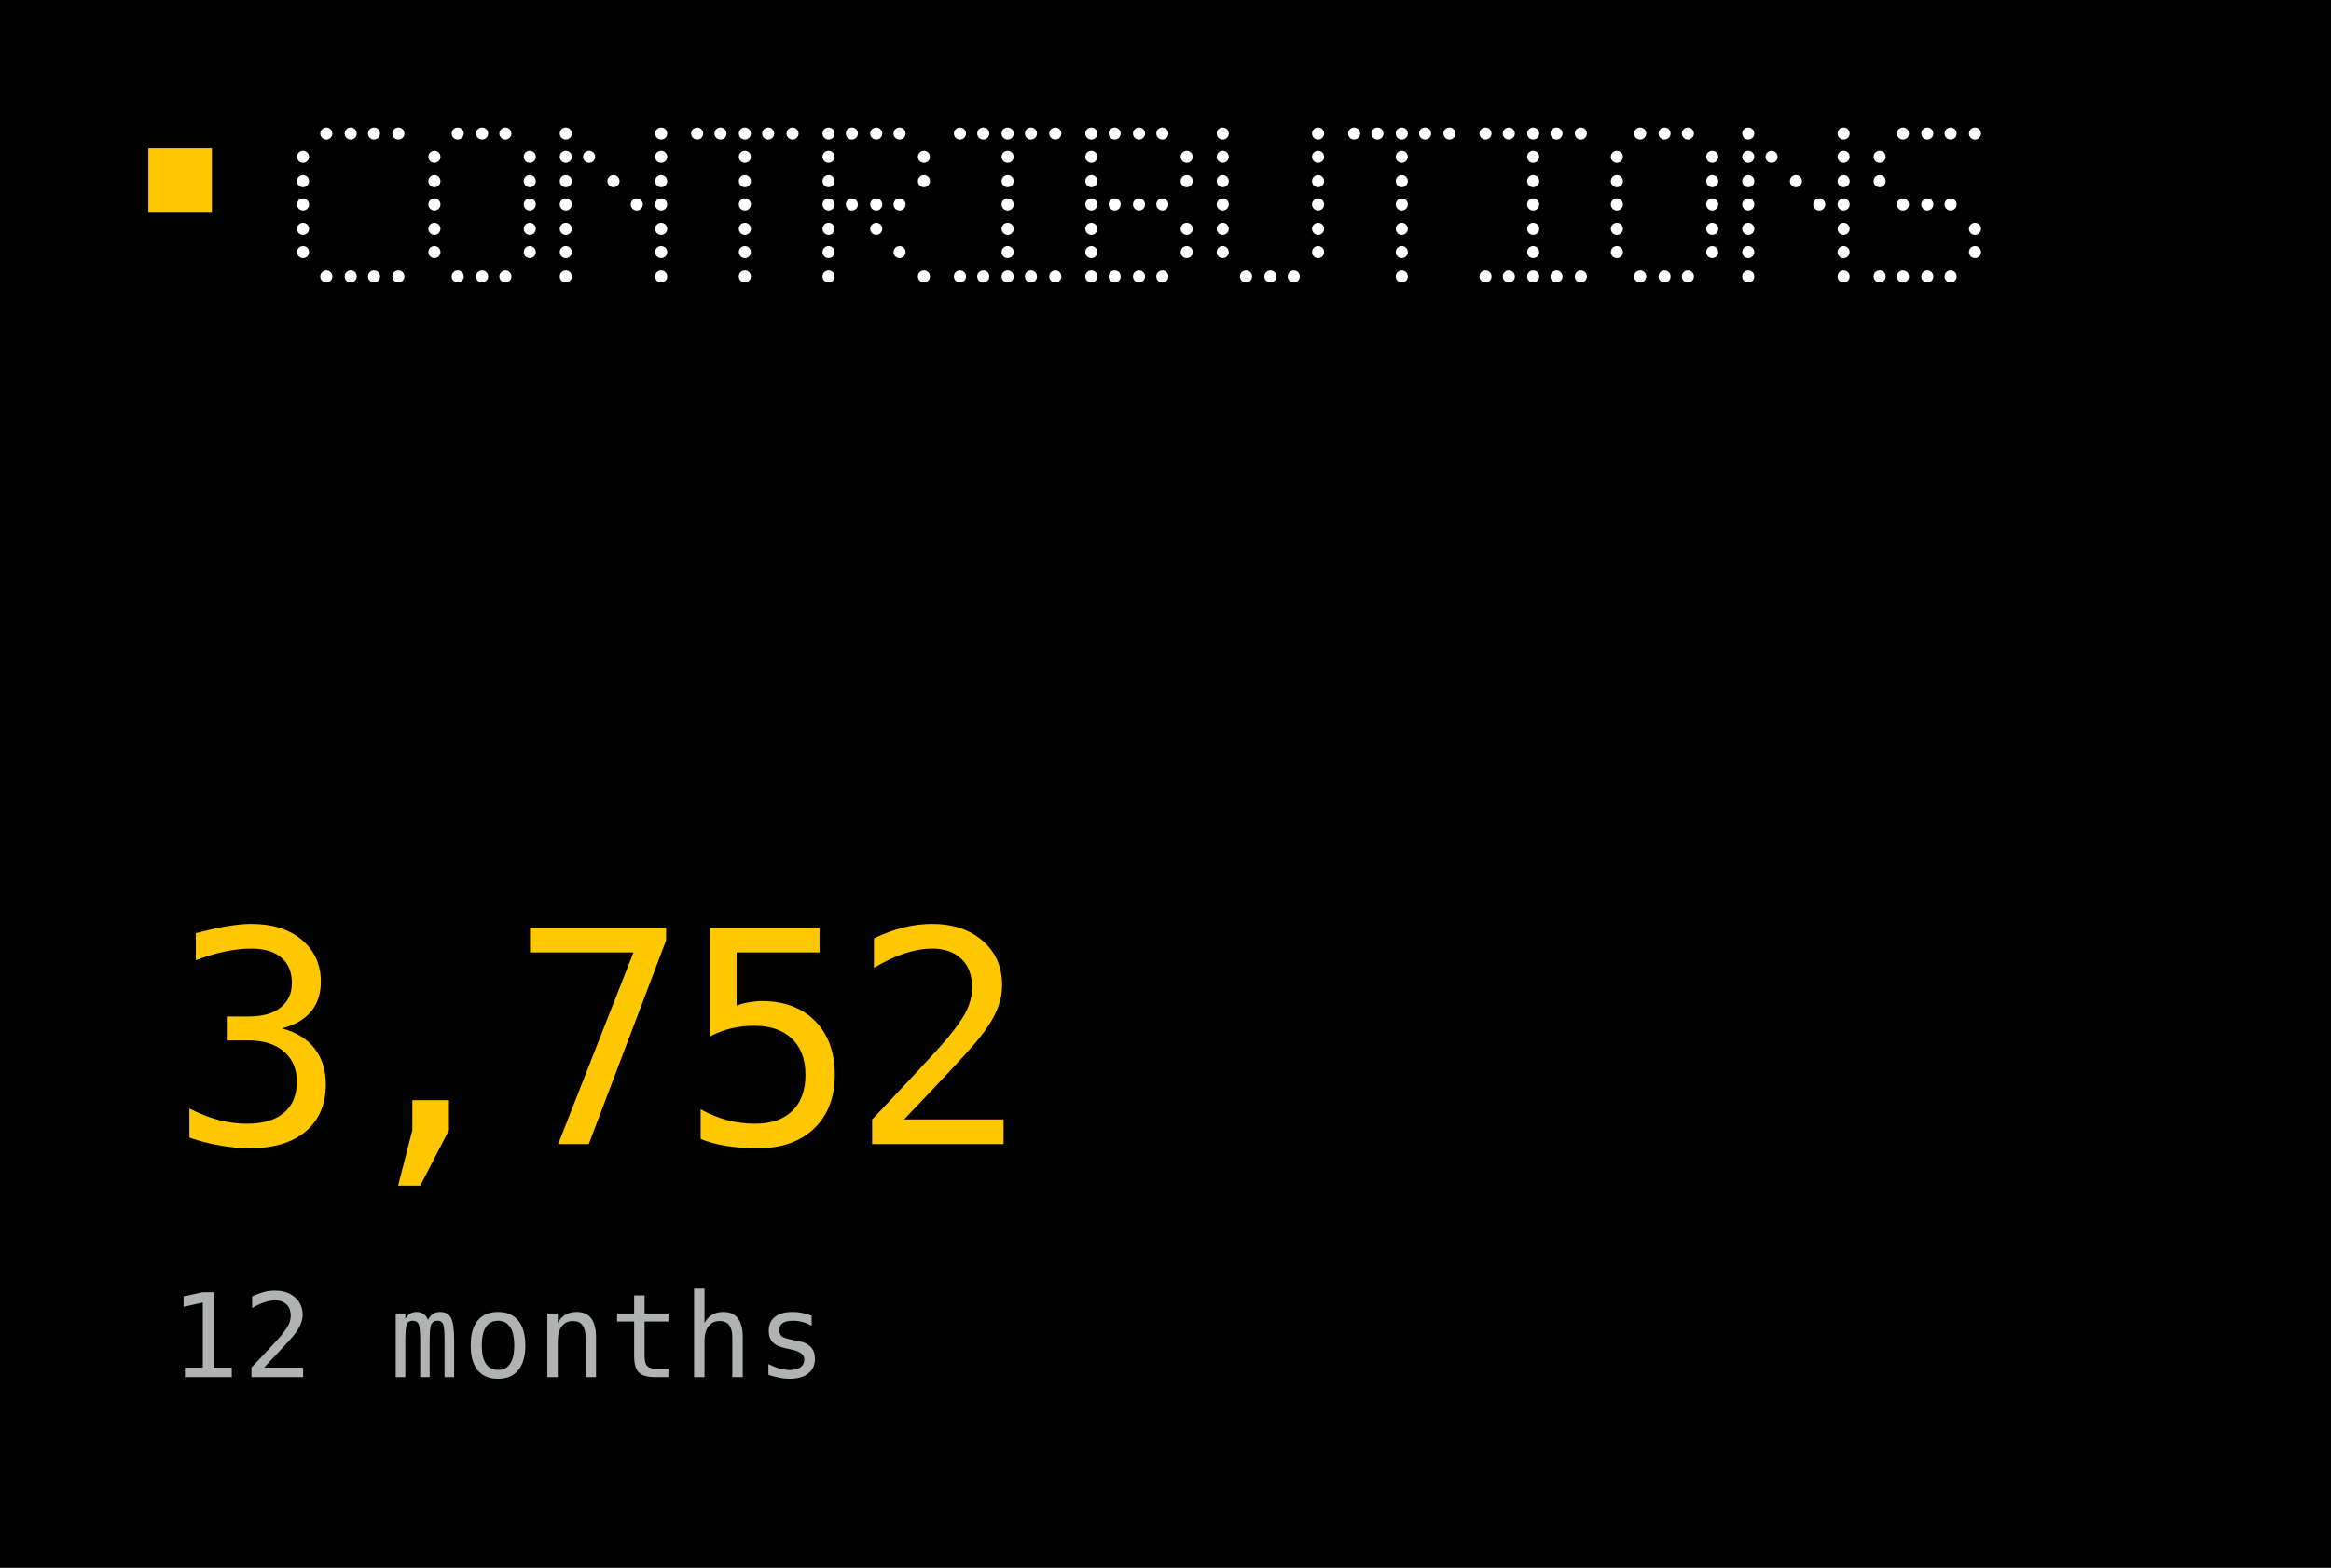
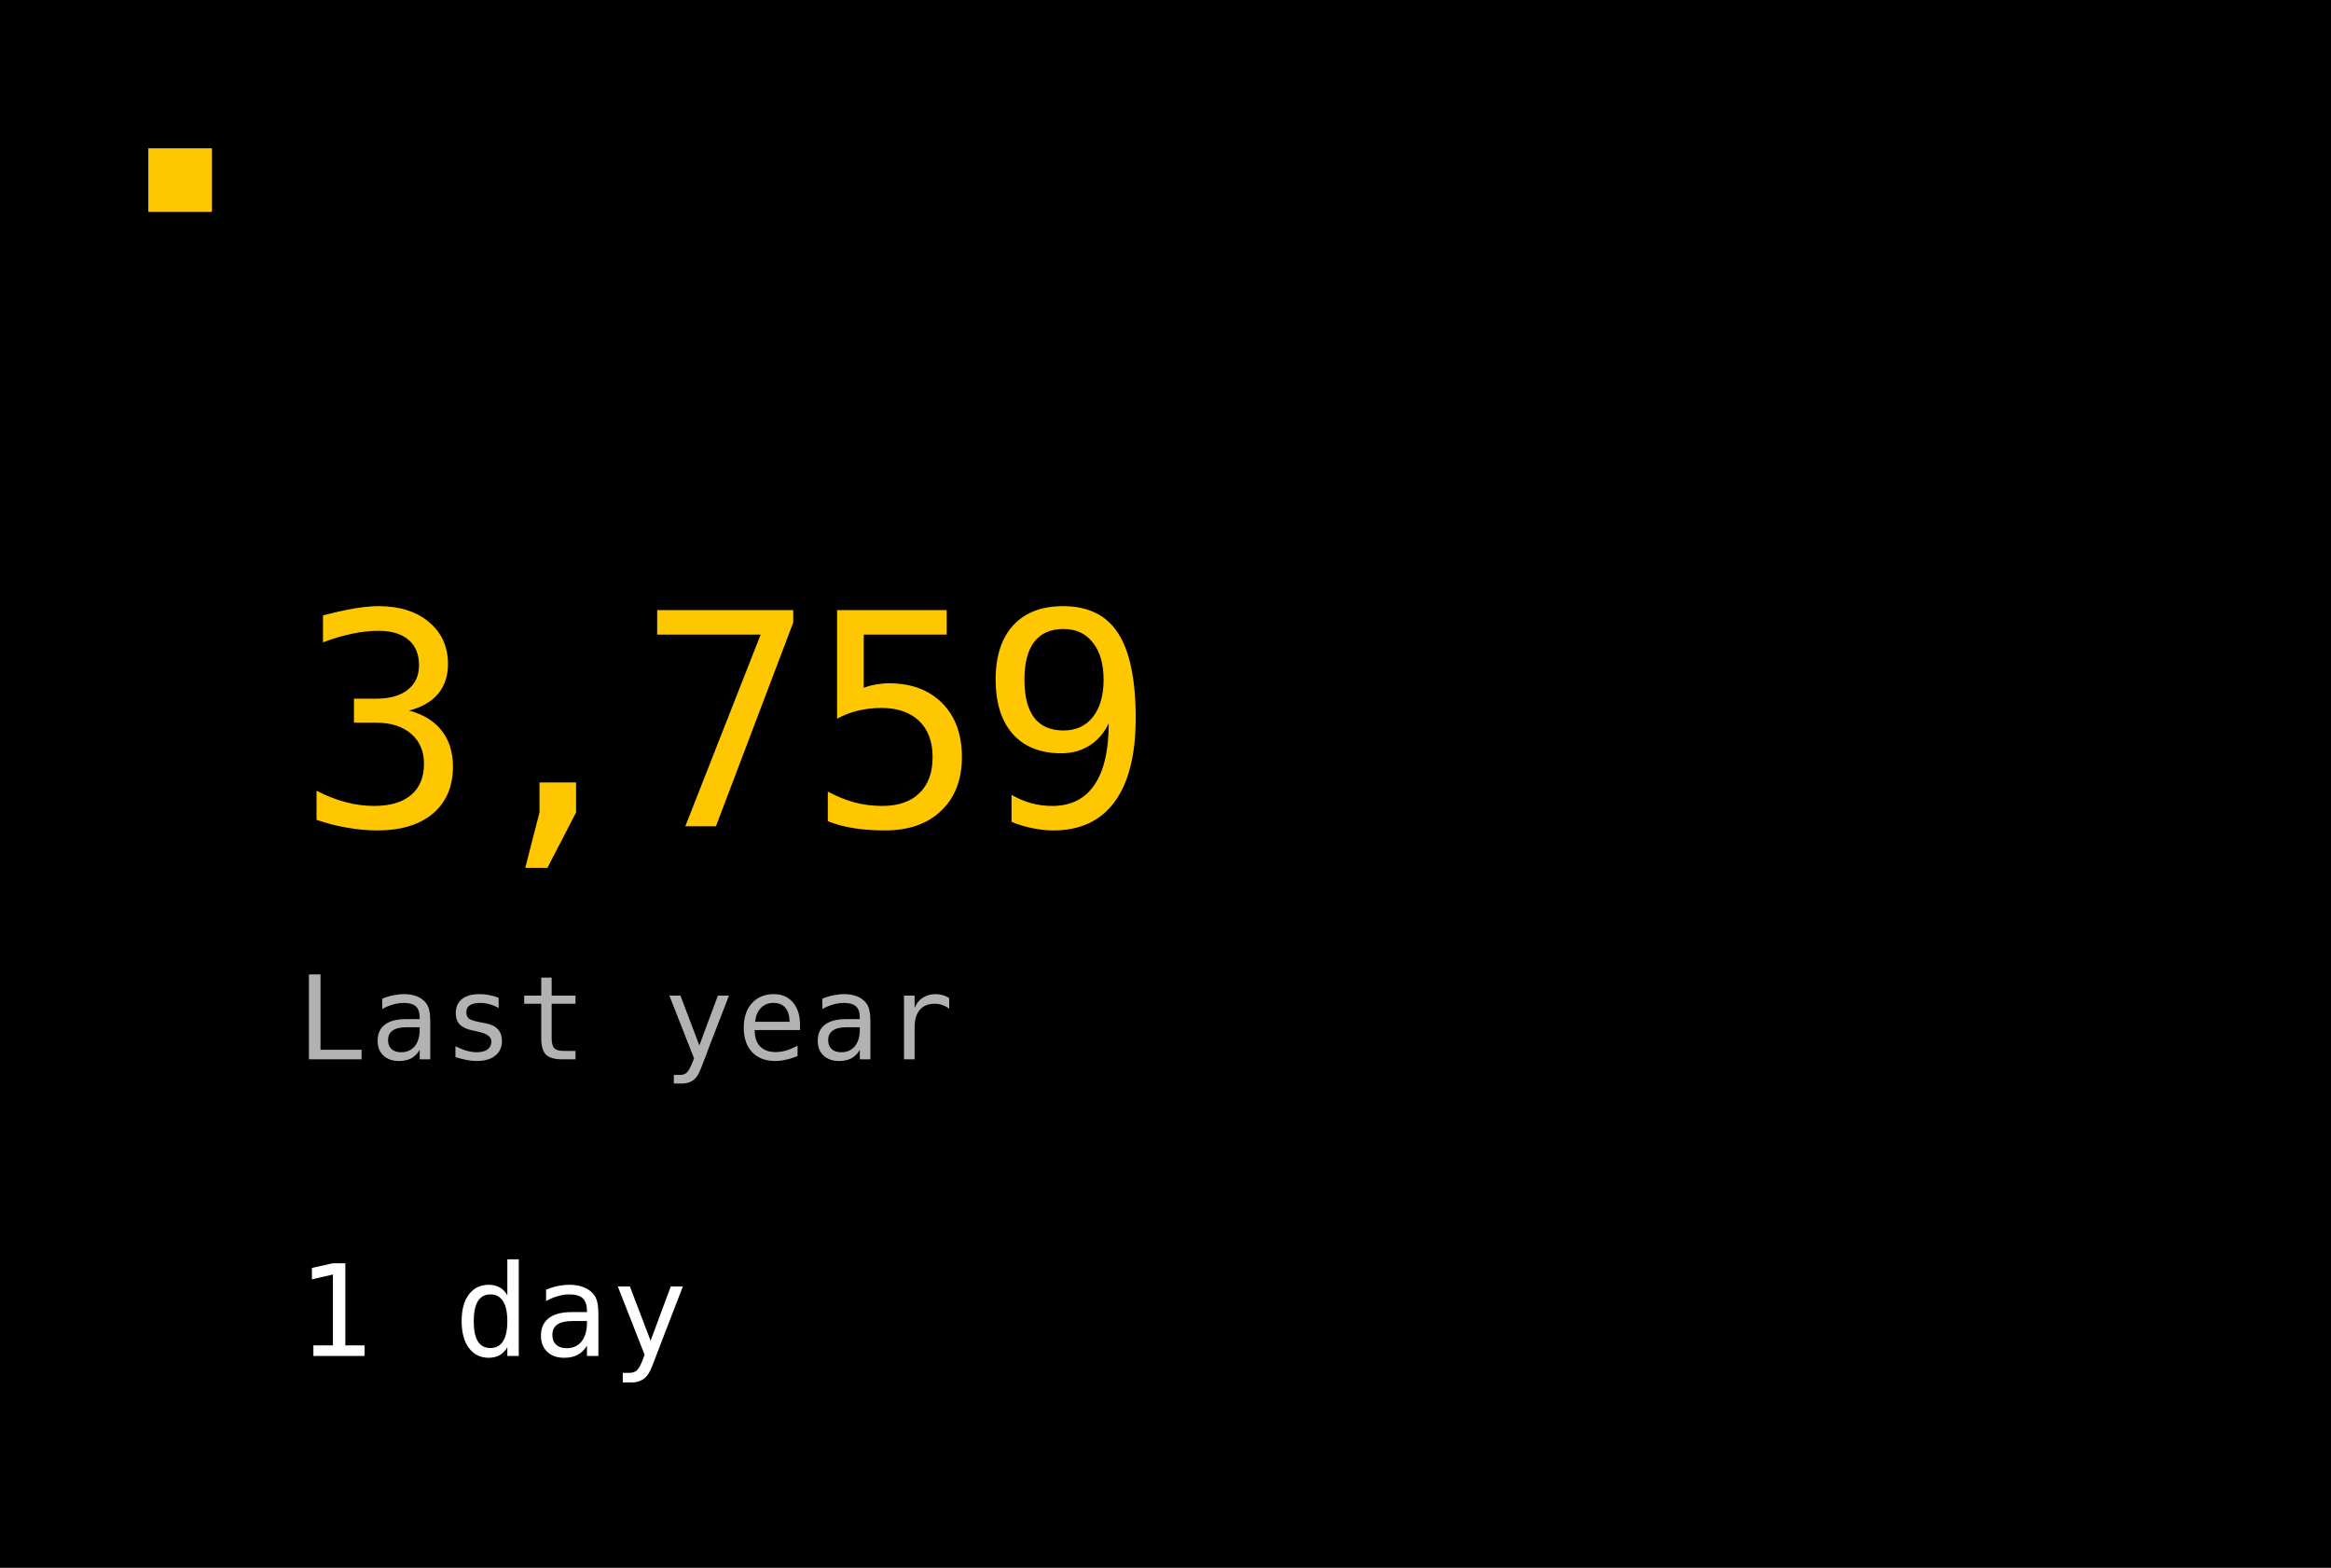
<svg xmlns="http://www.w3.org/2000/svg" width="220" height="148" viewBox="0 0 220 148" role="img">
  <rect width="220" height="148" fill="#000000" />
  <rect x="14" y="14" width="6" height="6" fill="#FFC700" />
-   <circle cx="30.8" cy="12.6" r="0.57" fill="#FFFFFF" />
-   <circle cx="33.1" cy="12.6" r="0.57" fill="#FFFFFF" />
-   <circle cx="35.3" cy="12.6" r="0.57" fill="#FFFFFF" />
-   <circle cx="37.6" cy="12.6" r="0.57" fill="#FFFFFF" />
-   <circle cx="28.6" cy="14.8" r="0.57" fill="#FFFFFF" />
-   <circle cx="28.6" cy="17.1" r="0.57" fill="#FFFFFF" />
-   <circle cx="28.6" cy="19.3" r="0.57" fill="#FFFFFF" />
-   <circle cx="28.6" cy="21.6" r="0.57" fill="#FFFFFF" />
-   <circle cx="28.6" cy="23.8" r="0.57" fill="#FFFFFF" />
-   <circle cx="30.8" cy="26.1" r="0.57" fill="#FFFFFF" />
-   <circle cx="33.1" cy="26.1" r="0.57" fill="#FFFFFF" />
-   <circle cx="35.3" cy="26.1" r="0.57" fill="#FFFFFF" />
-   <circle cx="37.6" cy="26.1" r="0.57" fill="#FFFFFF" />
-   <circle cx="43.2" cy="12.6" r="0.57" fill="#FFFFFF" />
-   <circle cx="45.5" cy="12.6" r="0.57" fill="#FFFFFF" />
-   <circle cx="47.7" cy="12.6" r="0.57" fill="#FFFFFF" />
-   <circle cx="41.0" cy="14.8" r="0.57" fill="#FFFFFF" />
-   <circle cx="50.0" cy="14.8" r="0.57" fill="#FFFFFF" />
-   <circle cx="41.0" cy="17.1" r="0.57" fill="#FFFFFF" />
-   <circle cx="50.0" cy="17.1" r="0.57" fill="#FFFFFF" />
-   <circle cx="41.0" cy="19.3" r="0.57" fill="#FFFFFF" />
-   <circle cx="50.0" cy="19.3" r="0.57" fill="#FFFFFF" />
-   <circle cx="41.0" cy="21.6" r="0.57" fill="#FFFFFF" />
-   <circle cx="50.0" cy="21.6" r="0.57" fill="#FFFFFF" />
-   <circle cx="41.0" cy="23.8" r="0.57" fill="#FFFFFF" />
-   <circle cx="50.0" cy="23.8" r="0.57" fill="#FFFFFF" />
-   <circle cx="43.2" cy="26.1" r="0.57" fill="#FFFFFF" />
-   <circle cx="45.5" cy="26.1" r="0.57" fill="#FFFFFF" />
-   <circle cx="47.7" cy="26.1" r="0.57" fill="#FFFFFF" />
-   <circle cx="53.4" cy="12.6" r="0.57" fill="#FFFFFF" />
-   <circle cx="62.4" cy="12.6" r="0.57" fill="#FFFFFF" />
-   <circle cx="53.4" cy="14.8" r="0.57" fill="#FFFFFF" />
-   <circle cx="55.6" cy="14.8" r="0.57" fill="#FFFFFF" />
-   <circle cx="62.4" cy="14.8" r="0.57" fill="#FFFFFF" />
-   <circle cx="53.4" cy="17.1" r="0.57" fill="#FFFFFF" />
-   <circle cx="57.9" cy="17.1" r="0.57" fill="#FFFFFF" />
-   <circle cx="62.4" cy="17.1" r="0.57" fill="#FFFFFF" />
-   <circle cx="53.4" cy="19.3" r="0.57" fill="#FFFFFF" />
-   <circle cx="60.1" cy="19.3" r="0.57" fill="#FFFFFF" />
-   <circle cx="62.4" cy="19.3" r="0.57" fill="#FFFFFF" />
-   <circle cx="53.4" cy="21.6" r="0.57" fill="#FFFFFF" />
-   <circle cx="62.4" cy="21.6" r="0.57" fill="#FFFFFF" />
-   <circle cx="53.4" cy="23.8" r="0.57" fill="#FFFFFF" />
-   <circle cx="62.4" cy="23.8" r="0.57" fill="#FFFFFF" />
-   <circle cx="53.4" cy="26.1" r="0.57" fill="#FFFFFF" />
-   <circle cx="62.4" cy="26.1" r="0.57" fill="#FFFFFF" />
-   <circle cx="65.8" cy="12.6" r="0.57" fill="#FFFFFF" />
-   <circle cx="68.0" cy="12.6" r="0.57" fill="#FFFFFF" />
-   <circle cx="70.3" cy="12.6" r="0.57" fill="#FFFFFF" />
-   <circle cx="72.5" cy="12.6" r="0.57" fill="#FFFFFF" />
-   <circle cx="74.8" cy="12.6" r="0.57" fill="#FFFFFF" />
-   <circle cx="70.3" cy="14.8" r="0.57" fill="#FFFFFF" />
-   <circle cx="70.3" cy="17.1" r="0.57" fill="#FFFFFF" />
-   <circle cx="70.3" cy="19.3" r="0.57" fill="#FFFFFF" />
-   <circle cx="70.3" cy="21.6" r="0.57" fill="#FFFFFF" />
-   <circle cx="70.3" cy="23.8" r="0.57" fill="#FFFFFF" />
-   <circle cx="70.3" cy="26.1" r="0.57" fill="#FFFFFF" />
-   <circle cx="78.2" cy="12.6" r="0.57" fill="#FFFFFF" />
-   <circle cx="80.4" cy="12.6" r="0.57" fill="#FFFFFF" />
-   <circle cx="82.7" cy="12.6" r="0.57" fill="#FFFFFF" />
-   <circle cx="84.9" cy="12.6" r="0.57" fill="#FFFFFF" />
-   <circle cx="78.2" cy="14.8" r="0.57" fill="#FFFFFF" />
-   <circle cx="87.2" cy="14.8" r="0.57" fill="#FFFFFF" />
-   <circle cx="78.2" cy="17.1" r="0.57" fill="#FFFFFF" />
-   <circle cx="87.2" cy="17.1" r="0.57" fill="#FFFFFF" />
-   <circle cx="78.2" cy="19.3" r="0.57" fill="#FFFFFF" />
-   <circle cx="80.4" cy="19.3" r="0.57" fill="#FFFFFF" />
-   <circle cx="82.7" cy="19.3" r="0.57" fill="#FFFFFF" />
-   <circle cx="84.9" cy="19.3" r="0.57" fill="#FFFFFF" />
-   <circle cx="78.2" cy="21.6" r="0.57" fill="#FFFFFF" />
-   <circle cx="82.7" cy="21.6" r="0.57" fill="#FFFFFF" />
-   <circle cx="78.2" cy="23.8" r="0.57" fill="#FFFFFF" />
-   <circle cx="84.9" cy="23.8" r="0.57" fill="#FFFFFF" />
-   <circle cx="78.2" cy="26.1" r="0.57" fill="#FFFFFF" />
-   <circle cx="87.2" cy="26.1" r="0.57" fill="#FFFFFF" />
-   <circle cx="90.6" cy="12.6" r="0.57" fill="#FFFFFF" />
-   <circle cx="92.8" cy="12.6" r="0.57" fill="#FFFFFF" />
-   <circle cx="95.1" cy="12.6" r="0.57" fill="#FFFFFF" />
-   <circle cx="97.3" cy="12.6" r="0.57" fill="#FFFFFF" />
-   <circle cx="99.6" cy="12.6" r="0.57" fill="#FFFFFF" />
-   <circle cx="95.1" cy="14.8" r="0.57" fill="#FFFFFF" />
-   <circle cx="95.1" cy="17.1" r="0.57" fill="#FFFFFF" />
-   <circle cx="95.1" cy="19.3" r="0.57" fill="#FFFFFF" />
-   <circle cx="95.1" cy="21.6" r="0.57" fill="#FFFFFF" />
-   <circle cx="95.1" cy="23.8" r="0.57" fill="#FFFFFF" />
-   <circle cx="90.6" cy="26.1" r="0.57" fill="#FFFFFF" />
-   <circle cx="92.8" cy="26.1" r="0.57" fill="#FFFFFF" />
-   <circle cx="95.1" cy="26.1" r="0.57" fill="#FFFFFF" />
-   <circle cx="97.3" cy="26.1" r="0.57" fill="#FFFFFF" />
-   <circle cx="99.6" cy="26.1" r="0.57" fill="#FFFFFF" />
-   <circle cx="103.0" cy="12.6" r="0.57" fill="#FFFFFF" />
-   <circle cx="105.2" cy="12.6" r="0.57" fill="#FFFFFF" />
-   <circle cx="107.5" cy="12.6" r="0.57" fill="#FFFFFF" />
-   <circle cx="109.7" cy="12.6" r="0.57" fill="#FFFFFF" />
-   <circle cx="103.0" cy="14.8" r="0.57" fill="#FFFFFF" />
-   <circle cx="112.0" cy="14.8" r="0.57" fill="#FFFFFF" />
-   <circle cx="103.0" cy="17.1" r="0.57" fill="#FFFFFF" />
-   <circle cx="112.0" cy="17.1" r="0.57" fill="#FFFFFF" />
-   <circle cx="103.0" cy="19.3" r="0.57" fill="#FFFFFF" />
-   <circle cx="105.2" cy="19.3" r="0.57" fill="#FFFFFF" />
-   <circle cx="107.5" cy="19.3" r="0.57" fill="#FFFFFF" />
-   <circle cx="109.7" cy="19.3" r="0.57" fill="#FFFFFF" />
-   <circle cx="103.0" cy="21.6" r="0.57" fill="#FFFFFF" />
-   <circle cx="112.0" cy="21.6" r="0.57" fill="#FFFFFF" />
-   <circle cx="103.0" cy="23.8" r="0.57" fill="#FFFFFF" />
-   <circle cx="112.0" cy="23.8" r="0.57" fill="#FFFFFF" />
-   <circle cx="103.0" cy="26.1" r="0.57" fill="#FFFFFF" />
-   <circle cx="105.2" cy="26.1" r="0.57" fill="#FFFFFF" />
-   <circle cx="107.5" cy="26.1" r="0.57" fill="#FFFFFF" />
-   <circle cx="109.7" cy="26.1" r="0.57" fill="#FFFFFF" />
-   <circle cx="115.4" cy="12.6" r="0.57" fill="#FFFFFF" />
-   <circle cx="124.4" cy="12.6" r="0.57" fill="#FFFFFF" />
-   <circle cx="115.4" cy="14.8" r="0.57" fill="#FFFFFF" />
-   <circle cx="124.4" cy="14.8" r="0.57" fill="#FFFFFF" />
-   <circle cx="115.4" cy="17.1" r="0.57" fill="#FFFFFF" />
-   <circle cx="124.4" cy="17.1" r="0.57" fill="#FFFFFF" />
-   <circle cx="115.4" cy="19.3" r="0.57" fill="#FFFFFF" />
-   <circle cx="124.4" cy="19.3" r="0.57" fill="#FFFFFF" />
-   <circle cx="115.4" cy="21.6" r="0.57" fill="#FFFFFF" />
-   <circle cx="124.4" cy="21.6" r="0.57" fill="#FFFFFF" />
-   <circle cx="115.4" cy="23.8" r="0.57" fill="#FFFFFF" />
-   <circle cx="124.4" cy="23.8" r="0.57" fill="#FFFFFF" />
-   <circle cx="117.6" cy="26.1" r="0.57" fill="#FFFFFF" />
-   <circle cx="119.9" cy="26.1" r="0.57" fill="#FFFFFF" />
-   <circle cx="122.1" cy="26.1" r="0.57" fill="#FFFFFF" />
-   <circle cx="127.8" cy="12.6" r="0.57" fill="#FFFFFF" />
-   <circle cx="130.0" cy="12.6" r="0.57" fill="#FFFFFF" />
-   <circle cx="132.3" cy="12.6" r="0.57" fill="#FFFFFF" />
-   <circle cx="134.5" cy="12.6" r="0.57" fill="#FFFFFF" />
-   <circle cx="136.8" cy="12.6" r="0.57" fill="#FFFFFF" />
-   <circle cx="132.3" cy="14.8" r="0.57" fill="#FFFFFF" />
-   <circle cx="132.3" cy="17.1" r="0.57" fill="#FFFFFF" />
-   <circle cx="132.3" cy="19.3" r="0.57" fill="#FFFFFF" />
-   <circle cx="132.3" cy="21.6" r="0.57" fill="#FFFFFF" />
-   <circle cx="132.3" cy="23.8" r="0.57" fill="#FFFFFF" />
-   <circle cx="132.3" cy="26.1" r="0.57" fill="#FFFFFF" />
-   <circle cx="140.2" cy="12.6" r="0.57" fill="#FFFFFF" />
-   <circle cx="142.4" cy="12.6" r="0.57" fill="#FFFFFF" />
-   <circle cx="144.7" cy="12.6" r="0.57" fill="#FFFFFF" />
-   <circle cx="146.9" cy="12.6" r="0.57" fill="#FFFFFF" />
-   <circle cx="149.2" cy="12.6" r="0.57" fill="#FFFFFF" />
-   <circle cx="144.7" cy="14.8" r="0.57" fill="#FFFFFF" />
-   <circle cx="144.7" cy="17.1" r="0.57" fill="#FFFFFF" />
-   <circle cx="144.7" cy="19.3" r="0.57" fill="#FFFFFF" />
-   <circle cx="144.7" cy="21.6" r="0.57" fill="#FFFFFF" />
-   <circle cx="144.7" cy="23.8" r="0.57" fill="#FFFFFF" />
-   <circle cx="140.2" cy="26.1" r="0.57" fill="#FFFFFF" />
-   <circle cx="142.4" cy="26.1" r="0.57" fill="#FFFFFF" />
-   <circle cx="144.7" cy="26.1" r="0.57" fill="#FFFFFF" />
-   <circle cx="146.9" cy="26.1" r="0.57" fill="#FFFFFF" />
-   <circle cx="149.2" cy="26.1" r="0.57" fill="#FFFFFF" />
-   <circle cx="154.8" cy="12.6" r="0.57" fill="#FFFFFF" />
-   <circle cx="157.1" cy="12.6" r="0.57" fill="#FFFFFF" />
-   <circle cx="159.3" cy="12.6" r="0.57" fill="#FFFFFF" />
-   <circle cx="152.6" cy="14.8" r="0.57" fill="#FFFFFF" />
-   <circle cx="161.6" cy="14.8" r="0.57" fill="#FFFFFF" />
-   <circle cx="152.6" cy="17.1" r="0.57" fill="#FFFFFF" />
-   <circle cx="161.6" cy="17.1" r="0.57" fill="#FFFFFF" />
-   <circle cx="152.6" cy="19.3" r="0.57" fill="#FFFFFF" />
-   <circle cx="161.6" cy="19.3" r="0.57" fill="#FFFFFF" />
-   <circle cx="152.6" cy="21.6" r="0.57" fill="#FFFFFF" />
-   <circle cx="161.6" cy="21.6" r="0.57" fill="#FFFFFF" />
-   <circle cx="152.6" cy="23.8" r="0.57" fill="#FFFFFF" />
-   <circle cx="161.6" cy="23.8" r="0.57" fill="#FFFFFF" />
-   <circle cx="154.8" cy="26.1" r="0.57" fill="#FFFFFF" />
-   <circle cx="157.1" cy="26.1" r="0.57" fill="#FFFFFF" />
-   <circle cx="159.3" cy="26.1" r="0.57" fill="#FFFFFF" />
-   <circle cx="165.0" cy="12.6" r="0.57" fill="#FFFFFF" />
-   <circle cx="174.0" cy="12.6" r="0.57" fill="#FFFFFF" />
-   <circle cx="165.0" cy="14.8" r="0.57" fill="#FFFFFF" />
-   <circle cx="167.2" cy="14.8" r="0.57" fill="#FFFFFF" />
-   <circle cx="174.0" cy="14.8" r="0.57" fill="#FFFFFF" />
-   <circle cx="165.0" cy="17.1" r="0.57" fill="#FFFFFF" />
-   <circle cx="169.5" cy="17.1" r="0.57" fill="#FFFFFF" />
-   <circle cx="174.0" cy="17.1" r="0.57" fill="#FFFFFF" />
-   <circle cx="165.0" cy="19.3" r="0.57" fill="#FFFFFF" />
-   <circle cx="171.7" cy="19.3" r="0.57" fill="#FFFFFF" />
-   <circle cx="174.0" cy="19.3" r="0.57" fill="#FFFFFF" />
-   <circle cx="165.0" cy="21.6" r="0.57" fill="#FFFFFF" />
-   <circle cx="174.0" cy="21.6" r="0.57" fill="#FFFFFF" />
-   <circle cx="165.0" cy="23.8" r="0.57" fill="#FFFFFF" />
-   <circle cx="174.0" cy="23.8" r="0.57" fill="#FFFFFF" />
-   <circle cx="165.0" cy="26.1" r="0.57" fill="#FFFFFF" />
-   <circle cx="174.0" cy="26.1" r="0.57" fill="#FFFFFF" />
-   <circle cx="179.6" cy="12.6" r="0.57" fill="#FFFFFF" />
-   <circle cx="181.9" cy="12.6" r="0.57" fill="#FFFFFF" />
-   <circle cx="184.1" cy="12.6" r="0.57" fill="#FFFFFF" />
-   <circle cx="186.4" cy="12.6" r="0.57" fill="#FFFFFF" />
-   <circle cx="177.4" cy="14.8" r="0.57" fill="#FFFFFF" />
-   <circle cx="177.4" cy="17.1" r="0.57" fill="#FFFFFF" />
-   <circle cx="179.6" cy="19.3" r="0.57" fill="#FFFFFF" />
-   <circle cx="181.9" cy="19.3" r="0.57" fill="#FFFFFF" />
-   <circle cx="184.1" cy="19.3" r="0.57" fill="#FFFFFF" />
-   <circle cx="186.4" cy="21.6" r="0.57" fill="#FFFFFF" />
-   <circle cx="186.4" cy="23.8" r="0.57" fill="#FFFFFF" />
-   <circle cx="177.4" cy="26.1" r="0.57" fill="#FFFFFF" />
-   <circle cx="179.6" cy="26.1" r="0.57" fill="#FFFFFF" />
-   <circle cx="181.9" cy="26.1" r="0.57" fill="#FFFFFF" />
-   <circle cx="184.1" cy="26.1" r="0.57" fill="#FFFFFF" />
-   <text x="16" y="108" fill="#FFC700" font-family="ui-monospace, Geist Mono, monospace" font-size="28" letter-spacing="-0.8" dominant-baseline="auto">3,752</text>
-   <text x="16" y="130" fill="#B1B3B3" font-family="ui-monospace, Geist Mono, monospace" font-size="11" letter-spacing="0.3" dominant-baseline="auto">12 months</text>
+   <text x="28" y="78" fill="#FFC700" text-anchor="start" font-family="ui-monospace, Geist Mono, monospace" font-size="28" letter-spacing="-0.8" dominant-baseline="auto">3,759</text>
+   <text x="28" y="100" fill="#B1B3B3" text-anchor="start" font-family="ui-monospace, Geist Mono, monospace" font-size="11" letter-spacing="0.3" dominant-baseline="auto">Last year</text>
+   <text x="28" y="128" fill="#FFFFFF" text-anchor="start" font-family="ui-monospace, Geist Mono, monospace" font-size="12" letter-spacing="0.2" dominant-baseline="auto">1 day</text>
</svg>
